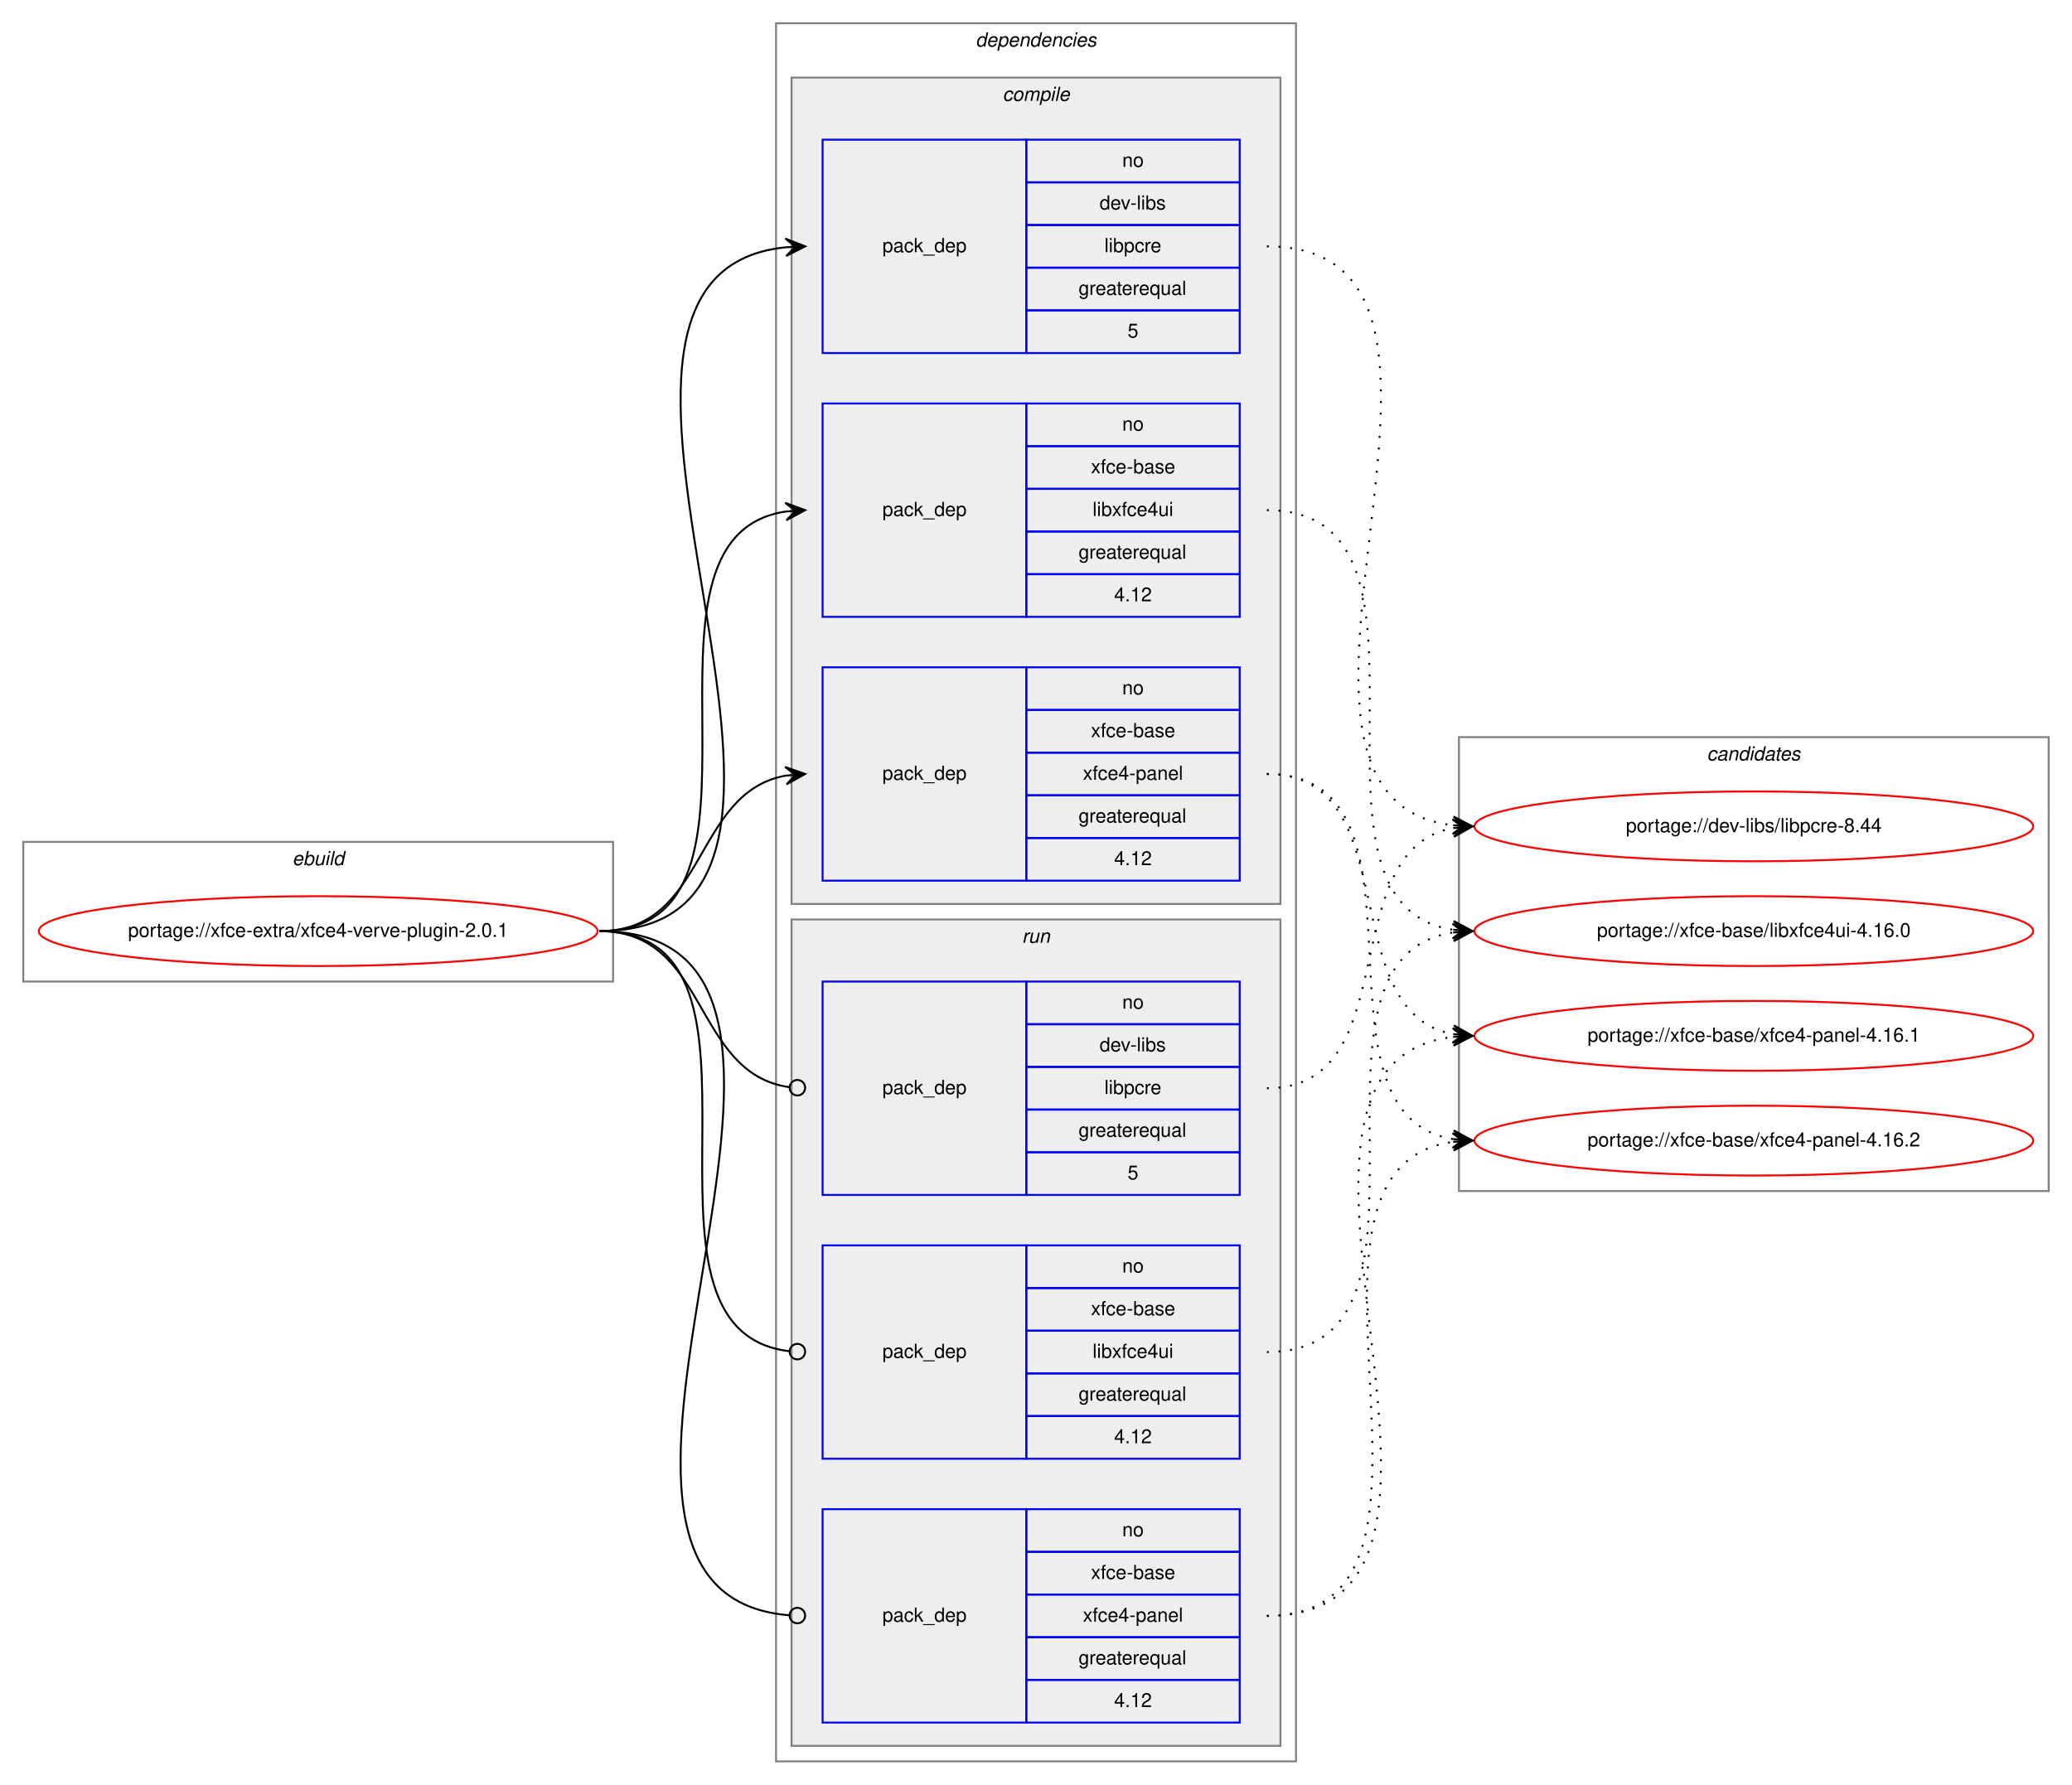
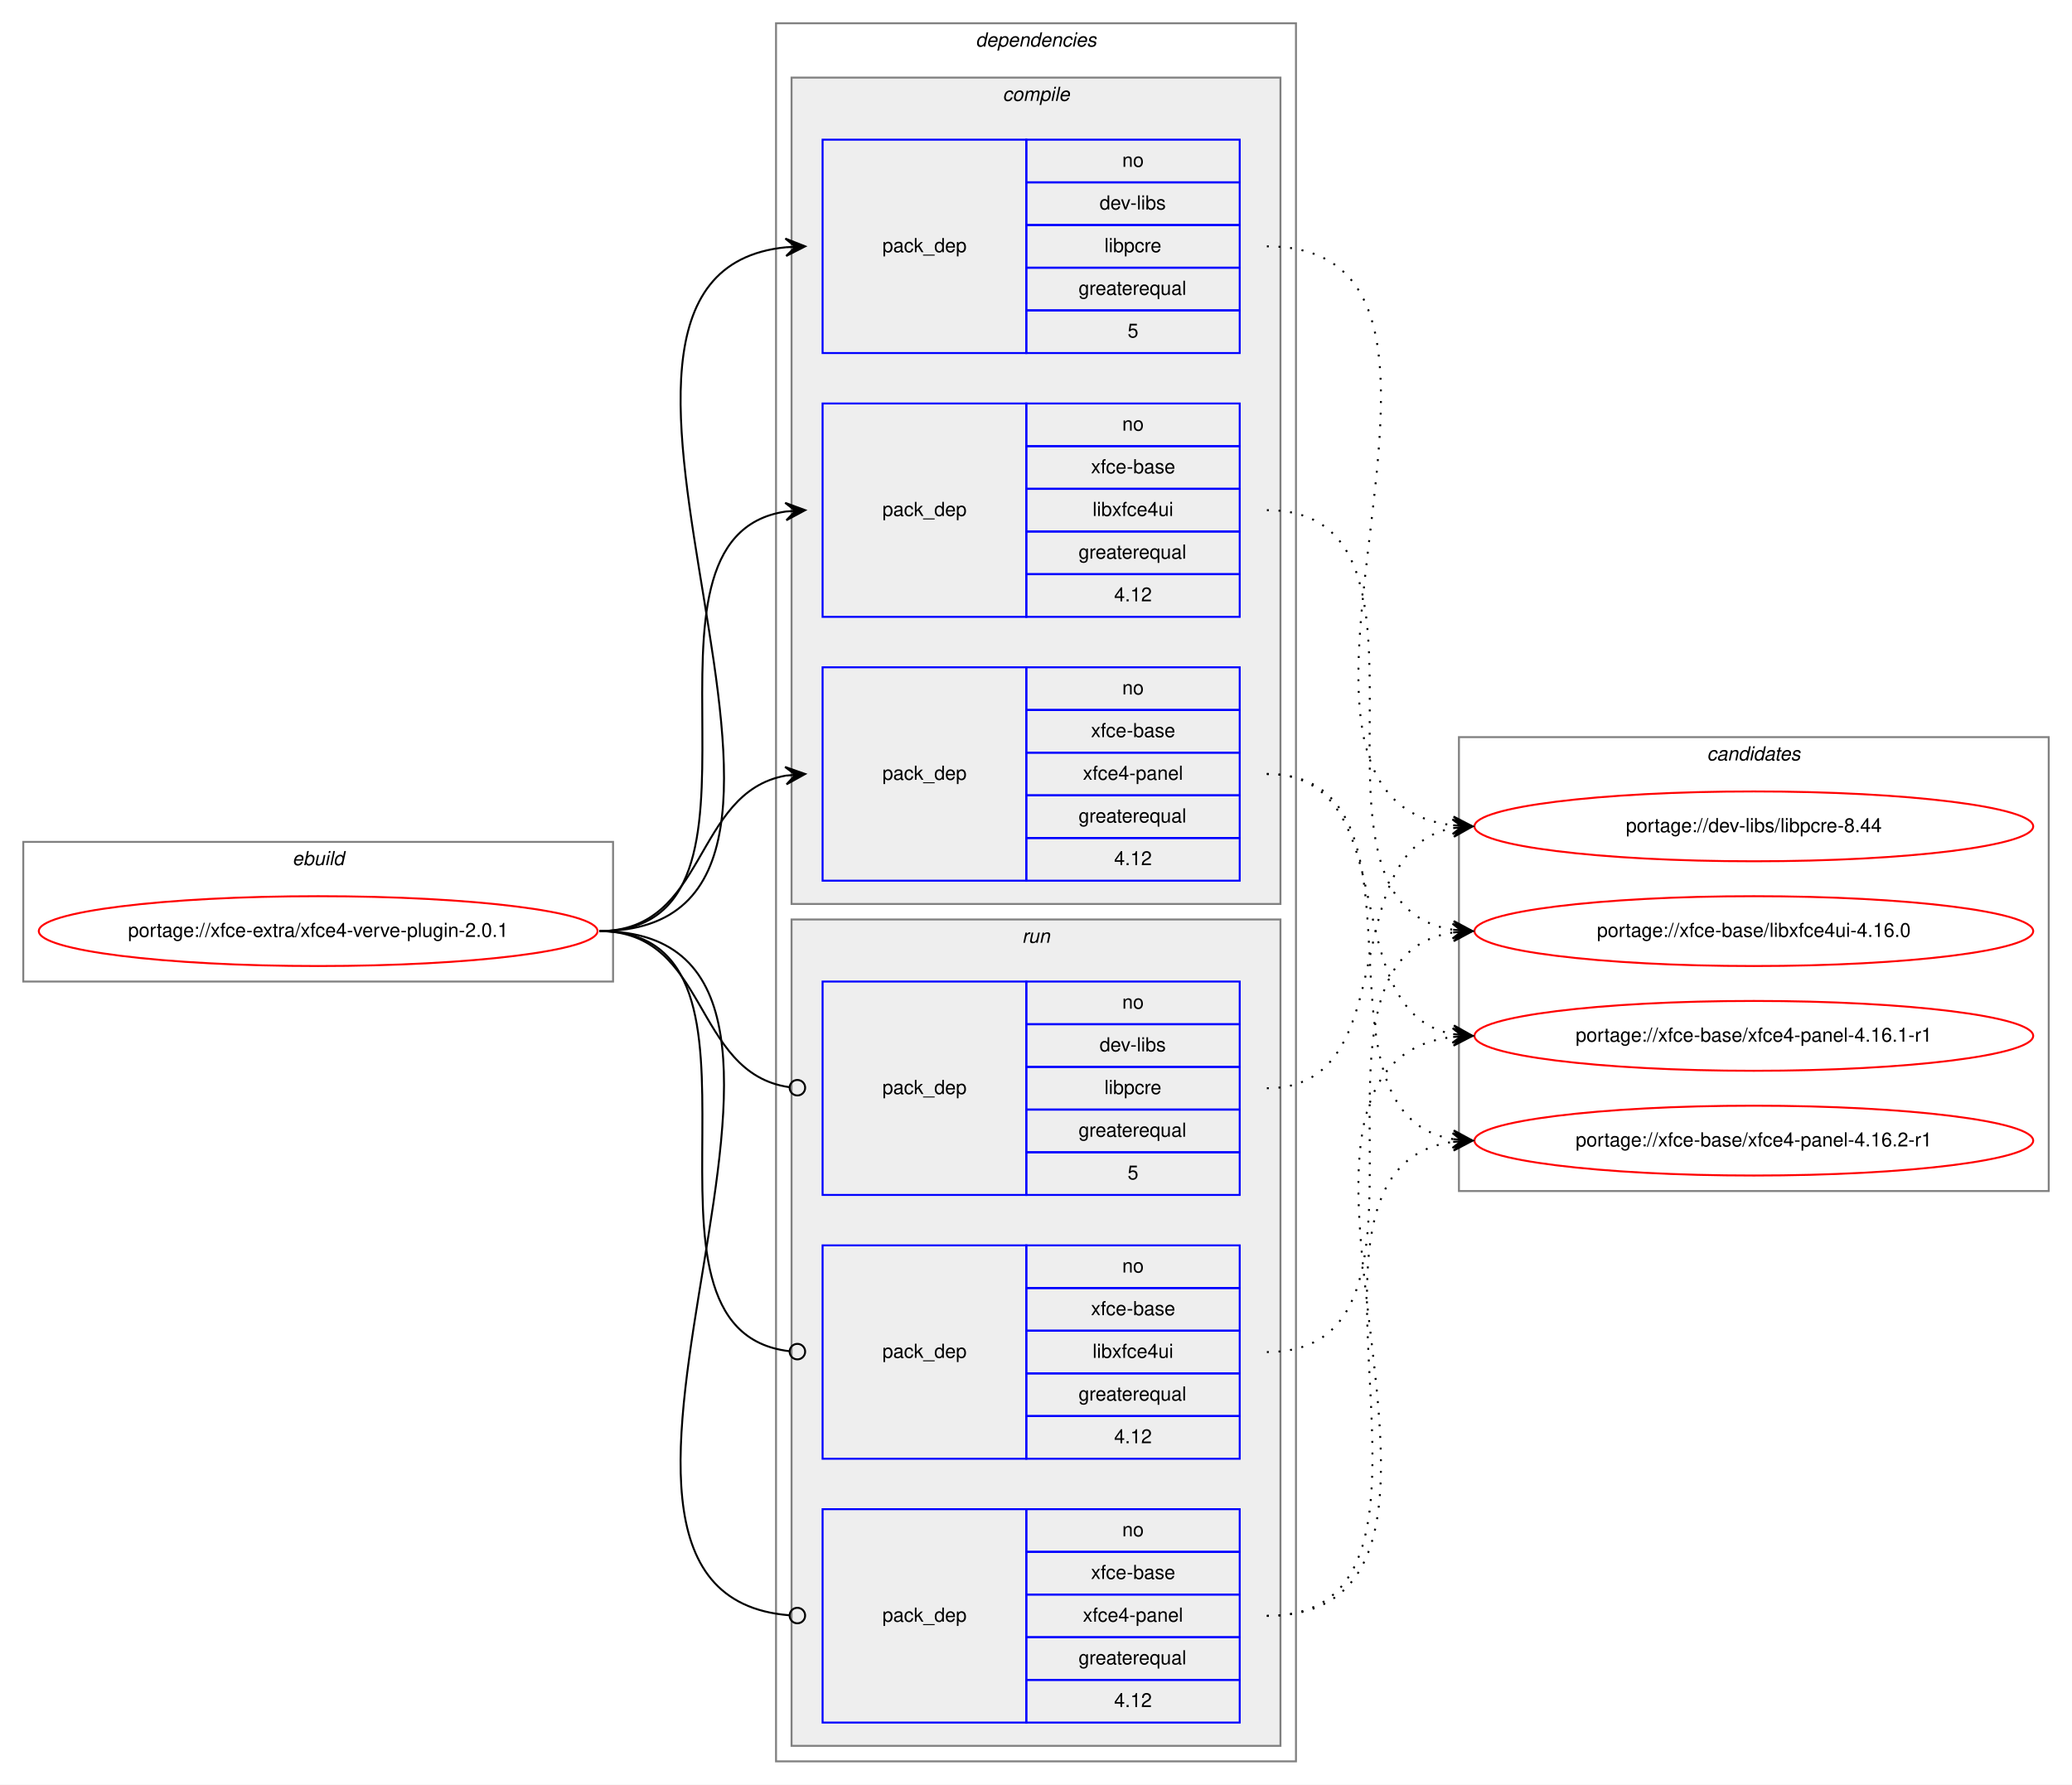
<svg xmlns="http://www.w3.org/2000/svg" xmlns:xlink="http://www.w3.org/1999/xlink" width="1068pt" height="920pt" viewBox="0.00 0.00 1068.00 920.00">
  <g id="graph0" class="graph" transform="scale(1 1) rotate(0) translate(4 916)">
    <polygon fill="white" stroke="transparent" points="-4,4 -4,-916 1064,-916 1064,4 -4,4" />
    <g id="clust1" class="cluster">
      <polygon fill="none" stroke="gray" points="8,-410 8,-482 312,-482 312,-410 8,-410" />
      <text text-anchor="start" x="146.66" y="-470" font-family="Helvetica,sans-Serif" font-style="italic" font-size="10.00">ebuild</text>
    </g>
    <g id="clust2" class="cluster">
      <polygon fill="none" stroke="gray" points="396,-8 396,-904 664,-904 664,-8 396,-8" />
      <text text-anchor="start" x="498.88" y="-892" font-family="Helvetica,sans-Serif" font-style="italic" font-size="10.00">dependencies</text>
    </g>
    <g id="clust3" class="cluster">
      <polygon fill="#eeeeee" stroke="gray" points="404,-450 404,-876 656,-876 656,-450 404,-450" />
      <text text-anchor="start" x="512.78" y="-864" font-family="Helvetica,sans-Serif" font-style="italic" font-size="10.00">compile</text>
    </g>
    <g id="clust8" class="cluster">
      <polygon fill="#eeeeee" stroke="gray" points="404,-16 404,-442 656,-442 656,-16 404,-16" />
      <text text-anchor="start" x="522.78" y="-430" font-family="Helvetica,sans-Serif" font-style="italic" font-size="10.00">run</text>
    </g>
    <g id="clust12" class="cluster">
      <polygon fill="none" stroke="gray" points="748,-302 748,-536 1052,-536 1052,-302 748,-302" />
      <text text-anchor="start" x="875.82" y="-524" font-family="Helvetica,sans-Serif" font-style="italic" font-size="10.00">candidates</text>
    </g>
    <g id="node1" class="node">
      <g id="a_node1">
        <a xlink:href="../xfce-extra/xfce4-verve-plugin-2.0.1.svg" xlink:title="portage://xfce-extra/xfce4-verve-plugin-2.0.1">
          <ellipse fill="none" stroke="red" cx="160" cy="-436" rx="144" ry="18" />
          <text text-anchor="middle" x="160" y="-433" font-family="Helvetica,sans-Serif" font-size="10.00">portage://xfce-extra/xfce4-verve-plugin-2.0.1</text>
        </a>
      </g>
    </g>
    <g id="node2" class="node">
      <polygon fill="none" stroke="blue" points="420,-734 420,-844 525,-844 525,-734 420,-734" />
      <text text-anchor="start" x="450.82" y="-786" font-family="Helvetica,sans-Serif" font-size="10.00">pack_dep</text>
      <polygon fill="none" stroke="blue" points="525,-822 525,-844 635,-844 635,-822 525,-822" />
      <text text-anchor="start" x="574.44" y="-830" font-family="Helvetica,sans-Serif" font-size="10.00">no</text>
      <polygon fill="none" stroke="blue" points="525,-800 525,-822 635,-822 635,-800 525,-800" />
      <text text-anchor="start" x="562.78" y="-808" font-family="Helvetica,sans-Serif" font-size="10.00">dev-libs</text>
      <polygon fill="none" stroke="blue" points="525,-778 525,-800 635,-800 635,-778 525,-778" />
      <text text-anchor="start" x="565.28" y="-786" font-family="Helvetica,sans-Serif" font-size="10.00">libpcre</text>
      <polygon fill="none" stroke="blue" points="525,-756 525,-778 635,-778 635,-756 525,-756" />
      <text text-anchor="start" x="551.94" y="-764" font-family="Helvetica,sans-Serif" font-size="10.00">greaterequal</text>
      <polygon fill="none" stroke="blue" points="525,-734 525,-756 635,-756 635,-734 525,-734" />
      <text text-anchor="start" x="577.22" y="-742" font-family="Helvetica,sans-Serif" font-size="10.00">5</text>
    </g>
    <g id="edge1" class="edge">
      <path fill="none" stroke="black" d="M305,-436C465.29,-436 256.54,-773.99 400.97,-788.52" />
      <polygon fill="black" stroke="black" points="411,-789 400.8,-793.02 406.01,-788.76 401.01,-788.52 401.01,-788.52 401.01,-788.52 406.01,-788.76 401.23,-784.03 411,-789 411,-789" />
    </g>
    <g id="node3" class="node">
      <polygon fill="none" stroke="blue" points="420,-598 420,-708 525,-708 525,-598 420,-598" />
      <text text-anchor="start" x="450.82" y="-650" font-family="Helvetica,sans-Serif" font-size="10.00">pack_dep</text>
      <polygon fill="none" stroke="blue" points="525,-686 525,-708 635,-708 635,-686 525,-686" />
      <text text-anchor="start" x="574.44" y="-694" font-family="Helvetica,sans-Serif" font-size="10.00">no</text>
      <polygon fill="none" stroke="blue" points="525,-664 525,-686 635,-686 635,-664 525,-664" />
      <text text-anchor="start" x="558.33" y="-672" font-family="Helvetica,sans-Serif" font-size="10.00">xfce-base</text>
      <polygon fill="none" stroke="blue" points="525,-642 525,-664 635,-664 635,-642 525,-642" />
      <text text-anchor="start" x="559.16" y="-650" font-family="Helvetica,sans-Serif" font-size="10.00">libxfce4ui</text>
      <polygon fill="none" stroke="blue" points="525,-620 525,-642 635,-642 635,-620 525,-620" />
      <text text-anchor="start" x="551.94" y="-628" font-family="Helvetica,sans-Serif" font-size="10.00">greaterequal</text>
      <polygon fill="none" stroke="blue" points="525,-598 525,-620 635,-620 635,-598 525,-598" />
      <text text-anchor="start" x="570.27" y="-606" font-family="Helvetica,sans-Serif" font-size="10.00">4.12</text>
    </g>
    <g id="edge2" class="edge">
      <path fill="none" stroke="black" d="M305,-436C408.77,-436 310.64,-638.83 401.01,-652.3" />
      <polygon fill="black" stroke="black" points="411,-653 400.71,-656.79 406.01,-652.65 401.02,-652.3 401.02,-652.3 401.02,-652.3 406.01,-652.65 401.34,-647.81 411,-653 411,-653" />
    </g>
    <g id="node4" class="node">
      <polygon fill="none" stroke="blue" points="420,-462 420,-572 525,-572 525,-462 420,-462" />
      <text text-anchor="start" x="450.82" y="-514" font-family="Helvetica,sans-Serif" font-size="10.00">pack_dep</text>
      <polygon fill="none" stroke="blue" points="525,-550 525,-572 635,-572 635,-550 525,-550" />
      <text text-anchor="start" x="574.44" y="-558" font-family="Helvetica,sans-Serif" font-size="10.00">no</text>
      <polygon fill="none" stroke="blue" points="525,-528 525,-550 635,-550 635,-528 525,-528" />
      <text text-anchor="start" x="558.33" y="-536" font-family="Helvetica,sans-Serif" font-size="10.00">xfce-base</text>
      <polygon fill="none" stroke="blue" points="525,-506 525,-528 635,-528 635,-506 525,-506" />
      <text text-anchor="start" x="554.16" y="-514" font-family="Helvetica,sans-Serif" font-size="10.00">xfce4-panel</text>
      <polygon fill="none" stroke="blue" points="525,-484 525,-506 635,-506 635,-484 525,-484" />
      <text text-anchor="start" x="551.94" y="-492" font-family="Helvetica,sans-Serif" font-size="10.00">greaterequal</text>
      <polygon fill="none" stroke="blue" points="525,-462 525,-484 635,-484 635,-462 525,-462" />
      <text text-anchor="start" x="570.27" y="-470" font-family="Helvetica,sans-Serif" font-size="10.00">4.12</text>
    </g>
    <g id="edge3" class="edge">
      <path fill="none" stroke="black" d="M305,-436C360.7,-436 352.97,-507.49 400.99,-516.15" />
      <polygon fill="black" stroke="black" points="411,-517 400.65,-520.63 406.02,-516.57 401.04,-516.15 401.04,-516.15 401.04,-516.15 406.02,-516.57 401.42,-511.67 411,-517 411,-517" />
    </g>
    <g id="node5" class="node">
      <polygon fill="none" stroke="blue" points="420,-300 420,-410 525,-410 525,-300 420,-300" />
      <text text-anchor="start" x="450.82" y="-352" font-family="Helvetica,sans-Serif" font-size="10.00">pack_dep</text>
      <polygon fill="none" stroke="blue" points="525,-388 525,-410 635,-410 635,-388 525,-388" />
      <text text-anchor="start" x="574.44" y="-396" font-family="Helvetica,sans-Serif" font-size="10.00">no</text>
      <polygon fill="none" stroke="blue" points="525,-366 525,-388 635,-388 635,-366 525,-366" />
      <text text-anchor="start" x="562.78" y="-374" font-family="Helvetica,sans-Serif" font-size="10.00">dev-libs</text>
      <polygon fill="none" stroke="blue" points="525,-344 525,-366 635,-366 635,-344 525,-344" />
      <text text-anchor="start" x="565.28" y="-352" font-family="Helvetica,sans-Serif" font-size="10.00">libpcre</text>
      <polygon fill="none" stroke="blue" points="525,-322 525,-344 635,-344 635,-322 525,-322" />
      <text text-anchor="start" x="551.94" y="-330" font-family="Helvetica,sans-Serif" font-size="10.00">greaterequal</text>
      <polygon fill="none" stroke="blue" points="525,-300 525,-322 635,-322 635,-300 525,-300" />
      <text text-anchor="start" x="577.22" y="-308" font-family="Helvetica,sans-Serif" font-size="10.00">5</text>
    </g>
    <g id="edge4" class="edge">
      <path fill="none" stroke="black" d="M305,-436C361.4,-436 352.77,-362.72 402.81,-355.56" />
      <ellipse fill="none" stroke="black" cx="407.01" cy="-355.27" rx="4" ry="4" />
    </g>
    <g id="node6" class="node">
      <polygon fill="none" stroke="blue" points="420,-164 420,-274 525,-274 525,-164 420,-164" />
      <text text-anchor="start" x="450.82" y="-216" font-family="Helvetica,sans-Serif" font-size="10.00">pack_dep</text>
      <polygon fill="none" stroke="blue" points="525,-252 525,-274 635,-274 635,-252 525,-252" />
      <text text-anchor="start" x="574.44" y="-260" font-family="Helvetica,sans-Serif" font-size="10.00">no</text>
      <polygon fill="none" stroke="blue" points="525,-230 525,-252 635,-252 635,-230 525,-230" />
      <text text-anchor="start" x="558.33" y="-238" font-family="Helvetica,sans-Serif" font-size="10.00">xfce-base</text>
      <polygon fill="none" stroke="blue" points="525,-208 525,-230 635,-230 635,-208 525,-208" />
      <text text-anchor="start" x="559.16" y="-216" font-family="Helvetica,sans-Serif" font-size="10.00">libxfce4ui</text>
      <polygon fill="none" stroke="blue" points="525,-186 525,-208 635,-208 635,-186 525,-186" />
      <text text-anchor="start" x="551.94" y="-194" font-family="Helvetica,sans-Serif" font-size="10.00">greaterequal</text>
      <polygon fill="none" stroke="blue" points="525,-164 525,-186 635,-186 635,-164 525,-164" />
      <text text-anchor="start" x="570.27" y="-172" font-family="Helvetica,sans-Serif" font-size="10.00">4.12</text>
    </g>
    <g id="edge5" class="edge">
      <path fill="none" stroke="black" d="M305,-436C409.51,-436 309.24,-230.29 402.95,-219.44" />
      <ellipse fill="none" stroke="black" cx="407.01" cy="-219.22" rx="4" ry="4" />
    </g>
    <g id="node7" class="node">
      <polygon fill="none" stroke="blue" points="420,-28 420,-138 525,-138 525,-28 420,-28" />
      <text text-anchor="start" x="450.82" y="-80" font-family="Helvetica,sans-Serif" font-size="10.00">pack_dep</text>
      <polygon fill="none" stroke="blue" points="525,-116 525,-138 635,-138 635,-116 525,-116" />
      <text text-anchor="start" x="574.44" y="-124" font-family="Helvetica,sans-Serif" font-size="10.00">no</text>
      <polygon fill="none" stroke="blue" points="525,-94 525,-116 635,-116 635,-94 525,-94" />
      <text text-anchor="start" x="558.33" y="-102" font-family="Helvetica,sans-Serif" font-size="10.00">xfce-base</text>
      <polygon fill="none" stroke="blue" points="525,-72 525,-94 635,-94 635,-72 525,-72" />
      <text text-anchor="start" x="554.16" y="-80" font-family="Helvetica,sans-Serif" font-size="10.00">xfce4-panel</text>
      <polygon fill="none" stroke="blue" points="525,-50 525,-72 635,-72 635,-50 525,-50" />
      <text text-anchor="start" x="551.94" y="-58" font-family="Helvetica,sans-Serif" font-size="10.00">greaterequal</text>
      <polygon fill="none" stroke="blue" points="525,-28 525,-50 635,-50 635,-28 525,-28" />
      <text text-anchor="start" x="570.27" y="-36" font-family="Helvetica,sans-Serif" font-size="10.00">4.12</text>
    </g>
    <g id="edge6" class="edge">
      <path fill="none" stroke="black" d="M305,-436C465.93,-436 254.86,-95.3 402.71,-83.32" />
      <ellipse fill="none" stroke="black" cx="407" cy="-83.16" rx="4" ry="4" />
    </g>
    <g id="node8" class="node">
      <g id="a_node8">
        <a xlink:href="../dev-libs/libpcre-8.44.svg" xlink:title="portage://dev-libs/libpcre-8.44">
          <ellipse fill="none" stroke="red" cx="900" cy="-490" rx="144" ry="18" />
          <text text-anchor="middle" x="900" y="-487" font-family="Helvetica,sans-Serif" font-size="10.00">portage://dev-libs/libpcre-8.44</text>
        </a>
      </g>
    </g>
    <g id="edge7" class="edge">
      <path fill="none" stroke="black" stroke-dasharray="1,5" d="M649,-789C786.41,-789 622.74,-504.99 744.86,-490.57" />
      <polygon fill="black" stroke="black" points="755,-490 745.27,-495.05 750.01,-490.28 745.02,-490.56 745.02,-490.56 745.02,-490.56 750.01,-490.28 744.76,-486.07 755,-490 755,-490" />
    </g>
    <g id="node9" class="node">
      <g id="a_node9">
        <a xlink:href="../xfce-base/libxfce4ui-4.16.0.svg" xlink:title="portage://xfce-base/libxfce4ui-4.16.0">
          <ellipse fill="none" stroke="red" cx="900" cy="-436" rx="144" ry="18" />
          <text text-anchor="middle" x="900" y="-433" font-family="Helvetica,sans-Serif" font-size="10.00">portage://xfce-base/libxfce4ui-4.16.0</text>
        </a>
      </g>
    </g>
    <g id="edge8" class="edge">
      <path fill="none" stroke="black" stroke-dasharray="1,5" d="M649,-653C752.77,-653 654.64,-450.17 745.01,-436.7" />
      <polygon fill="black" stroke="black" points="755,-436 745.34,-441.19 750.01,-436.35 745.02,-436.7 745.02,-436.7 745.02,-436.7 750.01,-436.35 744.71,-432.21 755,-436 755,-436" />
    </g>
    <g id="node10" class="node">
      <g id="a_node10">
-         <a xlink:href="../xfce-base/xfce4-panel-4.16.1.svg" xlink:title="portage://xfce-base/xfce4-panel-4.16.1">
+         <a xlink:href="../xfce-base/xfce4-panel-4.16.1-r1.svg" xlink:title="portage://xfce-base/xfce4-panel-4.16.1-r1">
          <ellipse fill="none" stroke="red" cx="900" cy="-382" rx="144" ry="18" />
-           <text text-anchor="middle" x="900" y="-379" font-family="Helvetica,sans-Serif" font-size="10.00">portage://xfce-base/xfce4-panel-4.16.1</text>
+           <text text-anchor="middle" x="900" y="-379" font-family="Helvetica,sans-Serif" font-size="10.00">portage://xfce-base/xfce4-panel-4.16.1-r1</text>
        </a>
      </g>
    </g>
    <g id="edge9" class="edge">
      <path fill="none" stroke="black" stroke-dasharray="1,5" d="M649,-517C721.56,-517 682.97,-394.86 744.68,-382.93" />
      <polygon fill="black" stroke="black" points="755,-382 745.45,-387.38 750.02,-382.45 745.04,-382.9 745.04,-382.9 745.04,-382.9 750.02,-382.45 744.64,-378.42 755,-382 755,-382" />
    </g>
    <g id="node11" class="node">
      <g id="a_node11">
-         <a xlink:href="../xfce-base/xfce4-panel-4.16.2.svg" xlink:title="portage://xfce-base/xfce4-panel-4.16.2">
+         <a xlink:href="../xfce-base/xfce4-panel-4.16.2-r1.svg" xlink:title="portage://xfce-base/xfce4-panel-4.16.2-r1">
          <ellipse fill="none" stroke="red" cx="900" cy="-328" rx="144" ry="18" />
-           <text text-anchor="middle" x="900" y="-325" font-family="Helvetica,sans-Serif" font-size="10.00">portage://xfce-base/xfce4-panel-4.16.2</text>
+           <text text-anchor="middle" x="900" y="-325" font-family="Helvetica,sans-Serif" font-size="10.00">portage://xfce-base/xfce4-panel-4.16.2-r1</text>
        </a>
      </g>
    </g>
    <g id="edge10" class="edge">
      <path fill="none" stroke="black" stroke-dasharray="1,5" d="M649,-517C741.74,-517 664.87,-341.77 745.02,-328.76" />
      <polygon fill="black" stroke="black" points="755,-328 745.37,-333.25 750.01,-328.38 745.03,-328.76 745.03,-328.76 745.03,-328.76 750.01,-328.38 744.69,-324.27 755,-328 755,-328" />
    </g>
    <g id="edge11" class="edge">
      <path fill="none" stroke="black" stroke-dasharray="1,5" d="M649,-355C721.56,-355 682.97,-477.14 744.68,-489.07" />
      <polygon fill="black" stroke="black" points="755,-490 744.64,-493.58 750.02,-489.55 745.04,-489.1 745.04,-489.1 745.04,-489.1 750.02,-489.55 745.45,-484.62 755,-490 755,-490" />
    </g>
    <g id="edge12" class="edge">
      <path fill="none" stroke="black" stroke-dasharray="1,5" d="M649,-219C752.77,-219 654.64,-421.83 745.01,-435.3" />
      <polygon fill="black" stroke="black" points="755,-436 744.71,-439.79 750.01,-435.65 745.02,-435.3 745.02,-435.3 745.02,-435.3 750.01,-435.65 745.34,-430.81 755,-436 755,-436" />
    </g>
    <g id="edge13" class="edge">
      <path fill="none" stroke="black" stroke-dasharray="1,5" d="M649,-83C786.41,-83 622.74,-367.01 744.86,-381.43" />
      <polygon fill="black" stroke="black" points="755,-382 744.76,-385.93 750.01,-381.72 745.02,-381.44 745.02,-381.44 745.02,-381.44 750.01,-381.72 745.27,-376.95 755,-382 755,-382" />
    </g>
    <g id="edge14" class="edge">
      <path fill="none" stroke="black" stroke-dasharray="1,5" d="M649,-83C764.05,-83 644.08,-313.39 744.9,-327.34" />
      <polygon fill="black" stroke="black" points="755,-328 744.73,-331.84 750.01,-327.67 745.02,-327.35 745.02,-327.35 745.02,-327.35 750.01,-327.67 745.31,-322.86 755,-328 755,-328" />
    </g>
  </g>
</svg>
